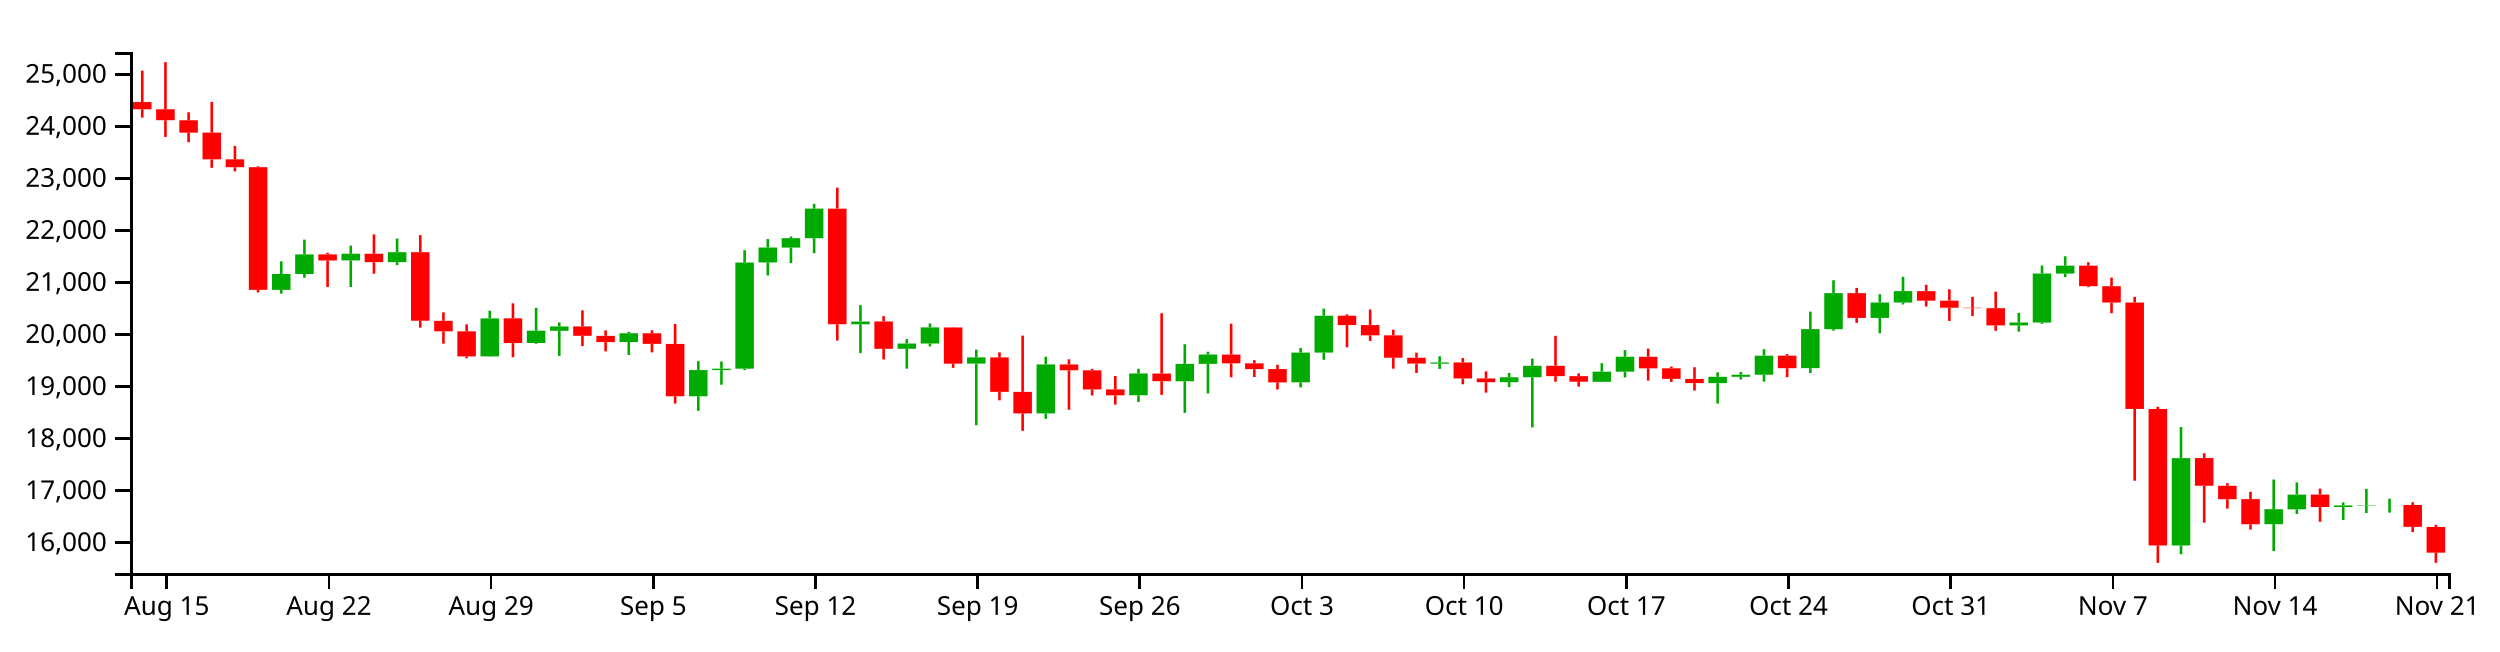
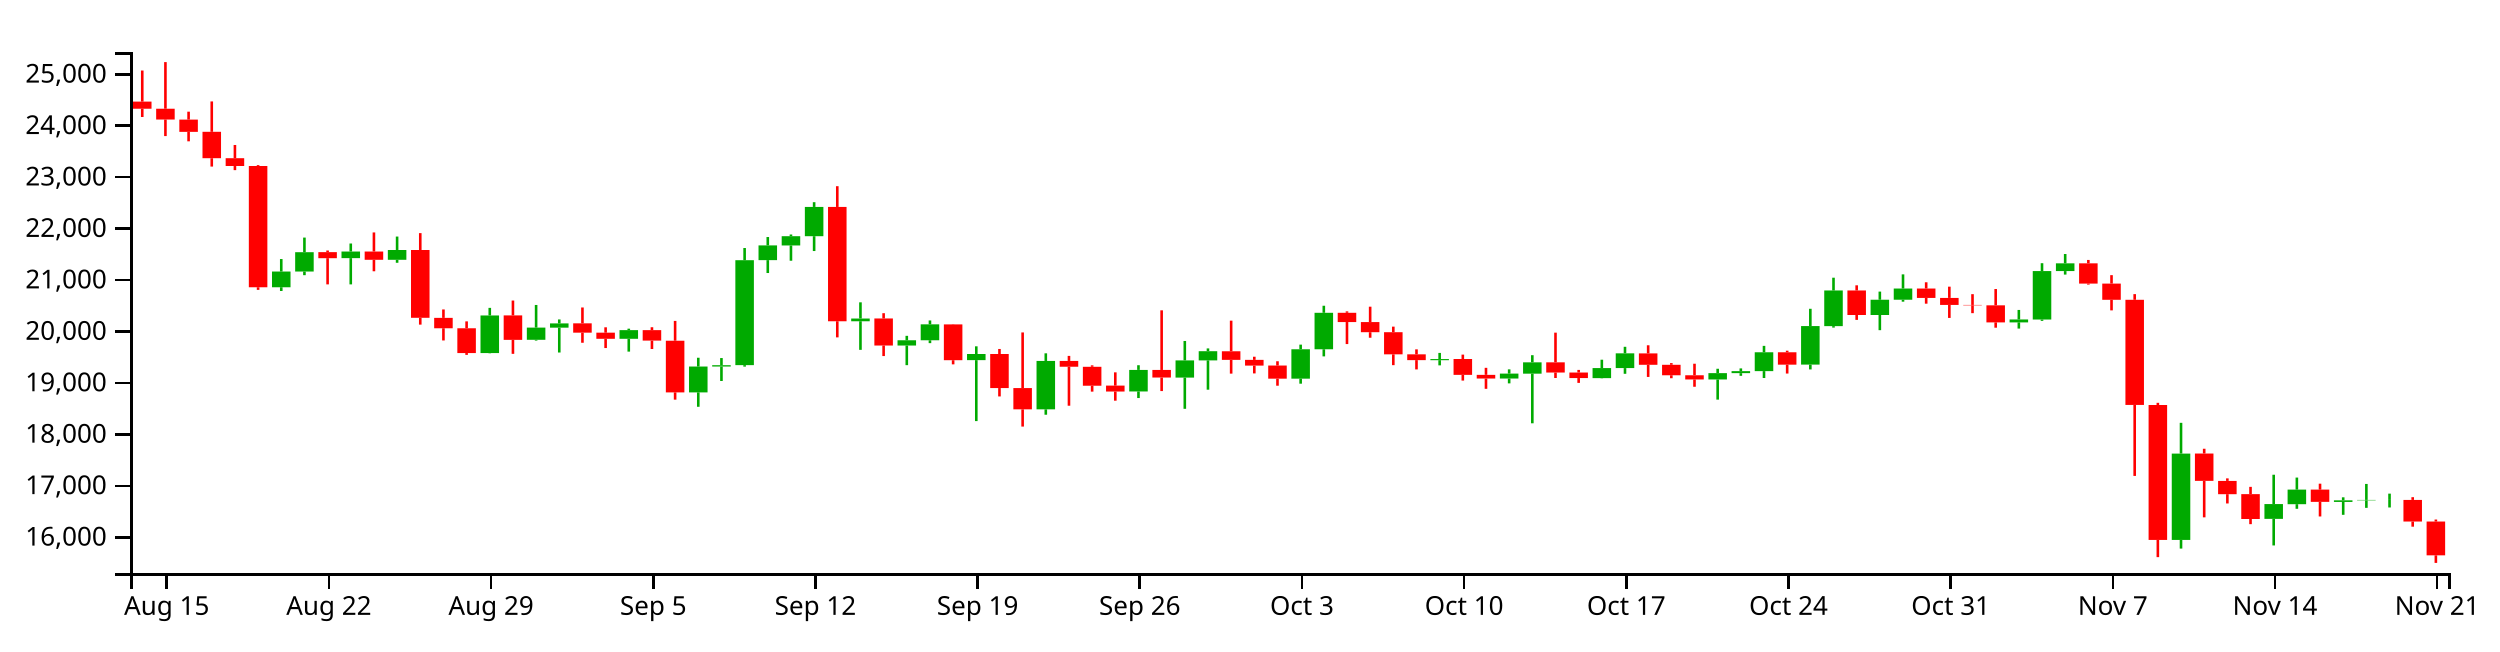
<svg xmlns="http://www.w3.org/2000/svg" version="1.1" width="960" height="250">
  <g transform="translate(50,20)">
    <style>.axis path,.axis line{fill:none;stroke:#000;shape-rendering:crispEdges;}path.candle{stroke:#000000;}path.candle.body{stroke-width:0;}path.candle.up{fill:#00AA00;stroke:#00AA00;}path.candle.down{fill:#FF0000;stroke:#FF0000;}</style>
    <g class="candlestick">
      <g class="data">
-         <path class="candle body up" d="M 54.446 91.313 l 7.117 0 L 61.563 85.204 l -7.117 0 L 54.446 91.313 M 63.343 85.204 l 7.117 0 L 70.46 77.699 l -7.117 0 L 63.343 85.204 M 81.136 79.995 l 7.117 0 L 88.253 77.429 l -7.117 0 L 81.136 79.995 M 98.928 80.648 l 7.117 0 L 106.046 76.832 l -7.117 0 L 98.928 80.648 M 134.514 116.867 l 7.117 0 L 141.631 102.277 l -7.117 0 L 134.514 116.867 M 152.307 111.723 l 7.117 0 L 159.424 106.987 l -7.117 0 L 152.307 111.723 M 161.204 107.019 l 7.117 0 L 168.321 105.36 l -7.117 0 L 161.204 107.019 M 187.893 111.335 l 7.117 0 L 195.01 107.981 l -7.117 0 L 187.893 111.335 M 214.582 132.154 l 7.117 0 L 221.699 122.118 l -7.117 0 L 214.582 132.154 M 223.479 122.118 l 7.117 0 L 230.596 121.58 l -7.117 0 L 223.479 122.118 M 232.375 121.565 l 7.117 0 L 239.492 80.807 l -7.117 0 L 232.375 121.565 M 241.271 80.777 l 7.117 0 L 248.389 75.047 l -7.117 0 L 241.271 80.777 M 250.168 75.07 l 7.117 0 L 257.285 71.479 l -7.117 0 L 250.168 75.07 M 259.064 71.479 l 7.117 0 L 266.182 60.111 l -7.117 0 L 259.064 71.479 M 276.857 104.517 l 7.117 0 L 283.974 103.456 l -7.117 0 L 276.857 104.517 M 294.65 113.944 l 7.117 0 L 301.767 111.917 l -7.117 0 L 294.65 113.944 M 303.547 111.917 l 7.117 0 L 310.664 105.716 l -7.117 0 L 303.547 111.917 M 321.339 119.628 l 7.117 0 L 328.457 117.239 l -7.117 0 L 321.339 119.628 M 348.029 138.734 l 7.117 0 L 355.146 119.944 l -7.117 0 L 348.029 138.734 M 383.615 131.784 l 7.117 0 L 390.732 123.417 l -7.117 0 L 383.615 131.784 M 401.407 126.409 l 7.117 0 L 408.525 119.721 l -7.117 0 L 401.407 126.409 M 410.304 119.721 l 7.117 0 L 417.421 116.15 l -7.117 0 L 410.304 119.721 M 445.89 126.816 l 7.117 0 L 453.007 115.399 l -7.117 0 L 445.89 126.816 M 454.786 115.399 l 7.117 0 L 461.903 101.236 l -7.117 0 L 454.786 115.399 M 499.268 119.647 l 7.117 0 L 506.385 119.197 l -7.117 0 L 499.268 119.647 M 525.958 126.771 l 7.117 0 L 533.075 124.862 l -7.117 0 L 525.958 126.771 M 534.854 124.871 l 7.117 0 L 541.971 120.474 l -7.117 0 L 534.854 124.871 M 561.543 126.603 l 7.117 0 L 568.661 122.715 l -7.117 0 L 561.543 126.603 M 570.44 122.715 l 7.117 0 L 577.557 116.982 l -7.117 0 L 570.44 122.715 M 606.026 127.132 l 7.117 0 L 613.143 124.685 l -7.117 0 L 606.026 127.132 M 614.922 124.685 l 7.117 0 L 622.039 123.886 l -7.117 0 L 614.922 124.685 M 623.818 123.888 l 7.117 0 L 630.936 116.572 l -7.117 0 L 623.818 123.888 M 641.611 121.364 l 7.117 0 L 648.729 106.387 l -7.117 0 L 641.611 121.364 M 650.508 106.408 l 7.117 0 L 657.625 92.568 l -7.117 0 L 650.508 106.408 M 668.301 102.089 l 7.117 0 L 675.418 96.16 l -7.117 0 L 668.301 102.089 M 677.197 96.16 l 7.117 0 L 684.314 91.807 l -7.117 0 L 677.197 96.16 M 721.679 104.952 l 7.117 0 L 728.796 103.834 l -7.117 0 L 721.679 104.952 M 730.576 103.848 l 7.117 0 L 737.693 85.035 l -7.117 0 L 730.576 103.848 M 739.472 85.035 l 7.117 0 L 746.589 82.021 l -7.117 0 L 739.472 85.035 M 783.954 189.466 l 7.117 0 L 791.072 155.924 l -7.117 0 L 783.954 189.466 M 819.54 181.291 l 7.117 0 L 826.657 175.542 l -7.117 0 L 819.54 181.291 M 828.437 175.576 l 7.117 0 L 835.554 169.924 l -7.117 0 L 828.437 175.576 M 846.23 174.699 l 7.117 0 L 853.347 174.081 l -7.117 0 L 846.23 174.699 M 855.126 174.081 l 7.117 0 L 862.243 173.923 l -7.117 0 L 855.126 174.081 M 864.022 173.944 l 7.117 0 L 871.14 173.919 l -7.117 0 L 864.022 173.944" />
-         <path class="candle body down" d="M 1.068 19.199 l 7.117 0 L 8.185 21.953 l -7.117 0 L 1.068 19.199 M 9.964 21.953 l 7.117 0 L 17.081 26.158 l -7.117 0 L 9.964 21.953 M 18.86 26.193 l 7.117 0 L 25.978 30.955 l -7.117 0 L 18.86 26.193 M 27.757 30.927 l 7.117 0 L 34.874 41.189 l -7.117 0 L 27.757 30.927 M 36.653 41.189 l 7.117 0 L 43.77 44.215 l -7.117 0 L 36.653 41.189 M 45.55 44.21 l 7.117 0 L 52.667 91.313 l -7.117 0 L 45.55 44.21 M 72.239 77.678 l 7.117 0 L 79.356 80.013 l -7.117 0 L 72.239 77.678 M 90.032 77.43 l 7.117 0 L 97.149 80.648 l -7.117 0 L 90.032 77.43 M 107.825 76.832 l 7.117 0 L 114.942 103.17 l -7.117 0 L 107.825 76.832 M 116.721 103.208 l 7.117 0 L 123.838 107.235 l -7.117 0 L 116.721 103.208 M 125.618 107.235 l 7.117 0 L 132.735 116.867 l -7.117 0 L 125.618 107.235 M 143.411 102.247 l 7.117 0 L 150.528 111.75 l -7.117 0 L 143.411 102.247 M 170.1 105.336 l 7.117 0 L 177.217 108.949 l -7.117 0 L 170.1 105.336 M 178.996 108.966 l 7.117 0 L 186.114 111.346 l -7.117 0 L 178.996 108.966 M 196.789 107.981 l 7.117 0 L 203.906 112.046 l -7.117 0 L 196.789 107.981 M 205.686 112.076 l 7.117 0 L 212.803 132.154 l -7.117 0 L 205.686 112.076 M 267.961 60.117 l 7.117 0 L 275.078 104.518 l -7.117 0 L 267.961 60.117 M 285.754 103.447 l 7.117 0 L 292.871 113.944 l -7.117 0 L 285.754 103.447 M 312.443 105.736 l 7.117 0 L 319.56 119.653 l -7.117 0 L 312.443 105.736 M 330.236 117.239 l 7.117 0 L 337.353 130.468 l -7.117 0 L 330.236 117.239 M 339.132 130.482 l 7.117 0 L 346.25 138.734 l -7.117 0 L 339.132 130.482 M 356.925 119.944 l 7.117 0 L 364.042 122.177 l -7.117 0 L 356.925 119.944 M 365.822 122.203 l 7.117 0 L 372.939 129.559 l -7.117 0 L 365.822 122.203 M 374.718 129.529 l 7.117 0 L 381.835 131.819 l -7.117 0 L 374.718 129.529 M 392.511 123.44 l 7.117 0 L 399.628 126.389 l -7.117 0 L 392.511 123.44 M 419.2 116.169 l 7.117 0 L 426.317 119.525 l -7.117 0 L 419.2 116.169 M 428.097 119.525 l 7.117 0 L 435.214 121.756 l -7.117 0 L 428.097 119.525 M 436.993 121.73 l 7.117 0 L 444.11 126.835 l -7.117 0 L 436.993 121.73 M 463.683 101.236 l 7.117 0 L 470.8 104.824 l -7.117 0 L 463.683 101.236 M 472.579 104.824 l 7.117 0 L 479.696 108.773 l -7.117 0 L 472.579 104.824 M 481.475 108.773 l 7.117 0 L 488.593 117.377 l -7.117 0 L 481.475 108.773 M 490.372 117.377 l 7.117 0 L 497.489 119.618 l -7.117 0 L 490.372 117.377 M 508.165 119.178 l 7.117 0 L 515.282 125.335 l -7.117 0 L 508.165 119.178 M 517.061 125.335 l 7.117 0 L 524.178 126.771 l -7.117 0 L 517.061 125.335 M 543.75 120.465 l 7.117 0 L 550.868 124.434 l -7.117 0 L 543.75 120.465 M 552.647 124.434 l 7.117 0 L 559.764 126.583 l -7.117 0 L 552.647 124.434 M 579.336 117.01 l 7.117 0 L 586.453 121.427 l -7.117 0 L 579.336 117.01 M 588.233 121.427 l 7.117 0 L 595.35 125.493 l -7.117 0 L 588.233 121.427 M 597.129 125.505 l 7.117 0 L 604.246 127.132 l -7.117 0 L 597.129 125.505 M 632.715 116.572 l 7.117 0 L 639.832 121.381 l -7.117 0 L 632.715 116.572 M 659.404 92.567 l 7.117 0 L 666.521 102.089 l -7.117 0 L 659.404 92.567 M 686.094 91.806 l 7.117 0 L 693.211 95.447 l -7.117 0 L 686.094 91.806 M 694.99 95.447 l 7.117 0 L 702.107 98.18 l -7.117 0 L 694.99 95.447 M 703.886 98.18 l 7.117 0 L 711.004 98.322 l -7.117 0 L 703.886 98.18 M 712.783 98.338 l 7.117 0 L 719.9 104.952 l -7.117 0 L 712.783 98.338 M 748.369 82.021 l 7.117 0 L 755.486 89.89 l -7.117 0 L 748.369 82.021 M 757.265 89.89 l 7.117 0 L 764.382 96.174 l -7.117 0 L 757.265 89.89 M 766.162 96.183 l 7.117 0 L 773.279 137.018 l -7.117 0 L 766.162 96.183 M 775.058 137.055 l 7.117 0 L 782.175 189.463 l -7.117 0 L 775.058 137.055 M 792.851 155.898 l 7.117 0 L 799.968 166.532 l -7.117 0 L 792.851 155.898 M 801.747 166.539 l 7.117 0 L 808.864 171.692 l -7.117 0 L 801.747 166.539 M 810.644 171.671 l 7.117 0 L 817.761 181.329 l -7.117 0 L 810.644 171.671 M 837.333 169.924 l 7.117 0 L 844.45 174.676 l -7.117 0 L 837.333 169.924 M 872.919 173.919 l 7.117 0 L 880.036 182.321 l -7.117 0 L 872.919 173.919 M 881.815 182.335 l 7.117 0 L 888.932 192.216 l -7.117 0 L 881.815 182.335" />
+         <path class="candle body up" d="M 54.446 90.306 l 7.117 0 L 61.563 84.268 l -7.117 0 L 54.446 90.306 M 63.343 84.268 l 7.117 0 L 70.46 76.85 l -7.117 0 L 63.343 84.268 M 81.136 79.119 l 7.117 0 L 88.253 76.583 l -7.117 0 L 81.136 79.119 M 98.928 79.765 l 7.117 0 L 106.046 75.992 l -7.117 0 L 98.928 79.765 M 134.514 115.567 l 7.117 0 L 141.631 101.144 l -7.117 0 L 134.514 115.567 M 152.307 110.482 l 7.117 0 L 159.424 105.8 l -7.117 0 L 152.307 110.482 M 161.204 105.832 l 7.117 0 L 168.321 104.192 l -7.117 0 L 161.204 105.832 M 187.893 110.098 l 7.117 0 L 195.01 106.783 l -7.117 0 L 187.893 110.098 M 214.582 130.678 l 7.117 0 L 221.699 120.757 l -7.117 0 L 214.582 130.678 M 223.479 120.757 l 7.117 0 L 230.596 120.226 l -7.117 0 L 223.479 120.757 M 232.375 120.21 l 7.117 0 L 239.492 79.921 l -7.117 0 L 232.375 120.21 M 241.271 79.892 l 7.117 0 L 248.389 74.228 l -7.117 0 L 241.271 79.892 M 250.168 74.25 l 7.117 0 L 257.285 70.701 l -7.117 0 L 250.168 74.25 M 259.064 70.701 l 7.117 0 L 266.182 59.464 l -7.117 0 L 259.064 70.701 M 276.857 103.359 l 7.117 0 L 283.974 102.31 l -7.117 0 L 276.857 103.359 M 294.65 112.677 l 7.117 0 L 301.767 110.674 l -7.117 0 L 294.65 112.677 M 303.547 110.674 l 7.117 0 L 310.664 104.544 l -7.117 0 L 303.547 110.674 M 321.339 118.296 l 7.117 0 L 328.457 115.934 l -7.117 0 L 321.339 118.296 M 348.029 137.182 l 7.117 0 L 355.146 118.608 l -7.117 0 L 348.029 137.182 M 383.615 130.313 l 7.117 0 L 390.732 122.042 l -7.117 0 L 383.615 130.313 M 401.407 124.999 l 7.117 0 L 408.525 118.387 l -7.117 0 L 401.407 124.999 M 410.304 118.387 l 7.117 0 L 417.421 114.858 l -7.117 0 L 410.304 118.387 M 445.89 125.402 l 7.117 0 L 453.007 114.116 l -7.117 0 L 445.89 125.402 M 454.786 114.116 l 7.117 0 L 461.903 100.115 l -7.117 0 L 454.786 114.116 M 499.268 118.314 l 7.117 0 L 506.385 117.87 l -7.117 0 L 499.268 118.314 M 525.958 125.357 l 7.117 0 L 533.075 123.47 l -7.117 0 L 525.958 125.357 M 534.854 123.478 l 7.117 0 L 541.971 119.132 l -7.117 0 L 534.854 123.478 M 561.543 125.191 l 7.117 0 L 568.661 121.347 l -7.117 0 L 561.543 125.191 M 570.44 121.347 l 7.117 0 L 577.557 115.68 l -7.117 0 L 570.44 121.347 M 606.026 125.714 l 7.117 0 L 613.143 123.295 l -7.117 0 L 606.026 125.714 M 614.922 123.295 l 7.117 0 L 622.039 122.505 l -7.117 0 L 614.922 123.295 M 623.818 122.507 l 7.117 0 L 630.936 115.275 l -7.117 0 L 623.818 122.507 M 641.611 120.012 l 7.117 0 L 648.729 105.207 l -7.117 0 L 641.611 120.012 M 650.508 105.228 l 7.117 0 L 657.625 91.547 l -7.117 0 L 650.508 105.228 M 668.301 100.959 l 7.117 0 L 675.418 95.098 l -7.117 0 L 668.301 100.959 M 677.197 95.098 l 7.117 0 L 684.314 90.795 l -7.117 0 L 677.197 95.098 M 721.679 103.789 l 7.117 0 L 728.796 102.683 l -7.117 0 L 721.679 103.789 M 730.576 102.697 l 7.117 0 L 737.693 84.101 l -7.117 0 L 730.576 102.697 M 739.472 84.101 l 7.117 0 L 746.589 81.121 l -7.117 0 L 739.472 84.101 M 783.954 187.33 l 7.117 0 L 791.072 154.174 l -7.117 0 L 783.954 187.33 M 819.54 179.249 l 7.117 0 L 826.657 173.566 l -7.117 0 L 819.54 179.249 M 828.437 173.601 l 7.117 0 L 835.554 168.013 l -7.117 0 L 828.437 173.601 M 846.23 172.734 l 7.117 0 L 853.347 172.122 l -7.117 0 L 846.23 172.734 M 855.126 172.122 l 7.117 0 L 862.243 171.967 l -7.117 0 L 855.126 172.122 M 864.022 171.987 l 7.117 0 L 871.14 171.962 l -7.117 0 L 864.022 171.987" />
+         <path class="candle body down" d="M 1.068 19.022 l 7.117 0 L 8.185 21.745 l -7.117 0 L 1.068 19.022 M 9.964 21.744 l 7.117 0 L 17.081 25.901 l -7.117 0 L 9.964 21.744 M 18.86 25.936 l 7.117 0 L 25.978 30.644 l -7.117 0 L 18.86 25.936 M 27.757 30.616 l 7.117 0 L 34.874 40.759 l -7.117 0 L 27.757 30.616 M 36.653 40.759 l 7.117 0 L 43.77 43.751 l -7.117 0 L 36.653 40.759 M 45.55 43.746 l 7.117 0 L 52.667 90.306 l -7.117 0 L 45.55 43.746 M 72.239 76.828 l 7.117 0 L 79.356 79.137 l -7.117 0 L 72.239 76.828 M 90.032 76.583 l 7.117 0 L 97.149 79.764 l -7.117 0 L 90.032 76.583 M 107.825 75.992 l 7.117 0 L 114.942 102.027 l -7.117 0 L 107.825 75.992 M 116.721 102.065 l 7.117 0 L 123.838 106.046 l -7.117 0 L 116.721 102.065 M 125.618 106.046 l 7.117 0 L 132.735 115.567 l -7.117 0 L 125.618 106.046 M 143.411 101.115 l 7.117 0 L 150.528 110.509 l -7.117 0 L 143.411 101.115 M 170.1 104.168 l 7.117 0 L 177.217 107.739 l -7.117 0 L 170.1 104.168 M 178.996 107.757 l 7.117 0 L 186.114 110.109 l -7.117 0 L 178.996 107.757 M 196.789 106.783 l 7.117 0 L 203.906 110.802 l -7.117 0 L 196.789 106.783 M 205.686 110.831 l 7.117 0 L 212.803 130.678 l -7.117 0 L 205.686 110.831 M 267.961 59.47 l 7.117 0 L 275.078 103.36 l -7.117 0 L 267.961 59.47 M 285.754 102.301 l 7.117 0 L 292.871 112.677 l -7.117 0 L 285.754 102.301 M 312.443 104.564 l 7.117 0 L 319.56 118.321 l -7.117 0 L 312.443 104.564 M 330.236 115.934 l 7.117 0 L 337.353 129.011 l -7.117 0 L 330.236 115.934 M 339.132 129.025 l 7.117 0 L 346.25 137.182 l -7.117 0 L 339.132 129.025 M 356.925 118.608 l 7.117 0 L 364.042 120.815 l -7.117 0 L 356.925 118.608 M 365.822 120.842 l 7.117 0 L 372.939 128.113 l -7.117 0 L 365.822 120.842 M 374.718 128.083 l 7.117 0 L 381.835 130.347 l -7.117 0 L 374.718 128.083 M 392.511 122.064 l 7.117 0 L 399.628 124.979 l -7.117 0 L 392.511 122.064 M 419.2 114.877 l 7.117 0 L 426.317 118.194 l -7.117 0 L 419.2 114.877 M 428.097 118.194 l 7.117 0 L 435.214 120.4 l -7.117 0 L 428.097 118.194 M 436.993 120.374 l 7.117 0 L 444.11 125.42 l -7.117 0 L 436.993 120.374 M 463.683 100.115 l 7.117 0 L 470.8 103.662 l -7.117 0 L 463.683 100.115 M 472.579 103.662 l 7.117 0 L 479.696 107.565 l -7.117 0 L 472.579 103.662 M 481.475 107.565 l 7.117 0 L 488.593 116.071 l -7.117 0 L 481.475 107.565 M 490.372 116.071 l 7.117 0 L 497.489 118.286 l -7.117 0 L 490.372 116.071 M 508.165 117.851 l 7.117 0 L 515.282 123.937 l -7.117 0 L 508.165 117.851 M 517.061 123.937 l 7.117 0 L 524.178 125.357 l -7.117 0 L 517.061 123.937 M 543.75 119.123 l 7.117 0 L 550.868 123.047 l -7.117 0 L 543.75 119.123 M 552.647 123.047 l 7.117 0 L 559.764 125.171 l -7.117 0 L 552.647 123.047 M 579.336 115.708 l 7.117 0 L 586.453 120.074 l -7.117 0 L 579.336 115.708 M 588.233 120.074 l 7.117 0 L 595.35 124.093 l -7.117 0 L 588.233 120.074 M 597.129 124.106 l 7.117 0 L 604.246 125.714 l -7.117 0 L 597.129 124.106 M 632.715 115.275 l 7.117 0 L 639.832 120.029 l -7.117 0 L 632.715 115.275 M 659.404 91.546 l 7.117 0 L 666.521 100.959 l -7.117 0 L 659.404 91.546 M 686.094 90.794 l 7.117 0 L 693.211 94.394 l -7.117 0 L 686.094 90.794 M 694.99 94.394 l 7.117 0 L 702.107 97.095 l -7.117 0 L 694.99 94.394 M 703.886 97.095 l 7.117 0 L 711.004 97.235 l -7.117 0 L 703.886 97.095 M 712.783 97.251 l 7.117 0 L 719.9 103.789 l -7.117 0 L 712.783 97.251 M 748.369 81.121 l 7.117 0 L 755.486 88.9 l -7.117 0 L 748.369 81.121 M 757.265 88.9 l 7.117 0 L 764.382 95.112 l -7.117 0 L 757.265 88.9 M 766.162 95.121 l 7.117 0 L 773.279 135.486 l -7.117 0 L 766.162 95.121 M 775.058 135.523 l 7.117 0 L 782.175 187.328 l -7.117 0 L 775.058 135.523 M 792.851 154.149 l 7.117 0 L 799.968 164.66 l -7.117 0 L 792.851 154.149 M 801.747 164.667 l 7.117 0 L 808.864 169.761 l -7.117 0 L 801.747 164.667 M 810.644 169.74 l 7.117 0 L 817.761 179.287 l -7.117 0 L 810.644 169.74 M 837.333 168.013 l 7.117 0 L 844.45 172.711 l -7.117 0 L 837.333 168.013 M 872.919 171.962 l 7.117 0 L 880.036 180.267 l -7.117 0 L 872.919 171.962 M 881.815 180.282 l 7.117 0 L 888.932 193.249 l -7.117 0 L 881.815 180.282" />
        <path class="candle body equal" />
-         <path class="candle wick up" d="M 58.005 80.352 L 58.005 85.204 M 58.005 91.313 L 58.005 92.761 M 66.901 72.016 L 66.901 77.699 M 66.901 85.204 L 66.901 86.622 M 84.694 74.317 L 84.694 77.429 M 84.694 79.995 L 84.694 90.198 M 102.487 71.619 L 102.487 76.832 M 102.487 80.648 L 102.487 81.805 M 138.073 99.321 L 138.073 102.277 M 138.073 116.867 L 138.073 116.963 M 155.866 98.195 L 155.866 106.987 M 155.866 111.723 L 155.866 112.024 M 164.762 103.823 L 164.762 105.36 M 164.762 107.019 L 164.762 116.666 M 191.451 107.402 L 191.451 107.981 M 191.451 111.335 L 191.451 116.318 M 218.141 118.697 L 218.141 122.118 M 218.141 132.154 L 218.141 137.747 M 227.037 118.813 L 227.037 121.58 M 227.037 122.118 L 227.037 127.73 M 235.934 76.069 L 235.934 80.807 M 235.934 121.565 L 235.934 122.14 M 244.83 71.8 L 244.83 75.047 M 244.83 80.777 L 244.83 85.782 M 253.727 70.817 L 253.727 71.479 M 253.727 75.07 L 253.727 81.009 M 262.623 58.268 L 262.623 60.111 M 262.623 71.479 L 262.623 77.242 M 280.416 97.166 L 280.416 103.456 M 280.416 104.517 L 280.416 115.628 M 298.209 110.185 L 298.209 111.917 M 298.209 113.944 L 298.209 121.575 M 307.105 104.21 L 307.105 105.716 M 307.105 111.917 L 307.105 113.021 M 324.898 114.257 L 324.898 117.239 M 324.898 119.628 L 324.898 143.306 M 351.587 116.976 L 351.587 119.944 M 351.587 138.734 L 351.587 140.832 M 387.173 121.596 L 387.173 123.417 M 387.173 131.784 L 387.173 134.35 M 404.966 112.183 L 404.966 119.721 M 404.966 126.409 L 404.966 138.536 M 413.862 115.07 L 413.862 116.15 M 413.862 119.721 L 413.862 131.107 M 449.448 113.6 L 449.448 115.399 M 449.448 126.816 L 449.448 128.776 M 458.345 98.494 L 458.345 101.236 M 458.345 115.399 L 458.345 118.166 M 502.827 116.819 L 502.827 119.197 M 502.827 119.647 L 502.827 121.655 M 529.516 123.208 L 529.516 124.862 M 529.516 126.771 L 529.516 128.652 M 538.413 117.703 L 538.413 120.474 M 538.413 124.871 L 538.413 144.157 M 565.102 119.46 L 565.102 122.715 M 565.102 126.603 L 565.102 126.696 M 573.998 114.442 L 573.998 116.982 M 573.998 122.715 L 573.998 124.932 M 609.584 122.974 L 609.584 124.685 M 609.584 127.132 L 609.584 134.964 M 618.481 122.834 L 618.481 123.886 M 618.481 124.685 L 618.481 125.718 M 627.377 114.082 L 627.377 116.572 M 627.377 123.888 L 627.377 126.569 M 645.17 99.676 L 645.17 106.387 M 645.17 121.364 L 645.17 123.234 M 654.066 87.603 L 654.066 92.568 M 654.066 106.408 L 654.066 106.979 M 671.859 92.999 L 671.859 96.16 M 671.859 102.089 L 671.859 107.985 M 680.756 86.305 L 680.756 91.807 M 680.756 96.16 L 680.756 96.916 M 725.238 100.127 L 725.238 103.834 M 725.238 104.952 L 725.238 107.362 M 734.134 81.967 L 734.134 85.035 M 734.134 103.848 L 734.134 104.37 M 743.031 78.398 L 743.031 82.021 M 743.031 85.035 L 743.031 86.391 M 787.513 143.977 L 787.513 155.924 M 787.513 189.466 L 787.513 192.831 M 823.099 164.14 L 823.099 175.542 M 823.099 181.291 L 823.099 191.613 M 831.995 165.246 L 831.995 169.924 M 831.995 175.576 L 831.995 177.375 M 849.788 172.913 L 849.788 174.081 M 849.788 174.699 L 849.788 179.713 M 858.685 167.717 L 858.685 173.923 M 858.685 174.081 L 858.685 177.009 M 867.581 171.486 L 867.581 173.919 M 867.581 173.944 L 867.581 176.859" style="stroke-width: 1px;" />
-         <path class="candle wick down" d="M 4.626 7.119 L 4.626 19.199 M 4.626 21.953 L 4.626 25.175 M 13.523 3.846 L 13.523 21.953 M 13.523 26.158 L 13.523 32.584 M 22.419 23.107 L 22.419 26.193 M 22.419 30.955 L 22.419 34.623 M 31.315 19.126 L 31.315 30.927 M 31.315 41.189 L 31.315 44.431 M 40.212 36.046 L 40.212 41.189 M 40.212 44.215 L 40.212 45.817 M 49.108 43.866 L 49.108 44.21 M 49.108 91.313 L 49.108 92.328 M 75.798 77.038 L 75.798 77.678 M 75.798 80.013 L 75.798 90.198 M 93.591 70.018 L 93.591 77.43 M 93.591 80.648 L 93.591 85.105 M 111.383 70.282 L 111.383 76.832 M 111.383 103.17 L 111.383 105.83 M 120.28 99.935 L 120.28 103.208 M 120.28 107.235 L 120.28 111.983 M 129.176 104.566 L 129.176 107.235 M 129.176 116.867 L 129.176 117.579 M 146.969 96.471 L 146.969 102.247 M 146.969 111.75 L 146.969 117.179 M 173.659 99.169 L 173.659 105.336 M 173.659 108.949 L 173.659 112.877 M 182.555 106.869 L 182.555 108.966 M 182.555 111.346 L 182.555 114.926 M 200.348 106.842 L 200.348 107.981 M 200.348 112.046 L 200.348 115.304 M 209.244 104.39 L 209.244 112.076 M 209.244 132.154 L 209.244 134.974 M 271.519 52.053 L 271.519 60.117 M 271.519 104.518 L 271.519 110.784 M 289.312 101.387 L 289.312 103.447 M 289.312 113.944 L 289.312 118.038 M 316.002 105.643 L 316.002 105.736 M 316.002 119.653 L 316.002 121.263 M 333.794 115.288 L 333.794 117.239 M 333.794 130.468 L 333.794 133.728 M 342.691 108.866 L 342.691 130.482 M 342.691 138.734 L 342.691 145.436 M 360.484 117.978 L 360.484 119.944 M 360.484 122.177 L 360.484 137.334 M 369.38 121.653 L 369.38 122.203 M 369.38 129.559 L 369.38 131.86 M 378.277 124.369 L 378.277 129.529 M 378.277 131.819 L 378.277 135.38 M 396.07 100.276 L 396.07 123.44 M 396.07 126.389 L 396.07 131.641 M 422.759 104.29 L 422.759 116.169 M 422.759 119.525 L 422.759 124.865 M 431.655 118.298 L 431.655 119.525 M 431.655 121.756 L 431.655 124.784 M 440.552 120.058 L 440.552 121.73 M 440.552 126.835 L 440.552 129.562 M 467.241 100.681 L 467.241 101.236 M 467.241 104.824 L 467.241 113.382 M 476.138 98.862 L 476.138 104.824 M 476.138 108.773 L 476.138 110.924 M 485.034 106.611 L 485.034 108.773 M 485.034 117.377 L 485.034 121.575 M 493.93 115.433 L 493.93 117.377 M 493.93 119.618 L 493.93 123.231 M 511.723 117.479 L 511.723 119.178 M 511.723 125.335 L 511.723 127.565 M 520.62 122.613 L 520.62 125.335 M 520.62 126.771 L 520.62 130.768 M 547.309 108.948 L 547.309 120.465 M 547.309 124.434 L 547.309 126.564 M 556.206 123.42 L 556.206 124.434 M 556.206 126.583 L 556.206 128.466 M 582.895 113.849 L 582.895 117.01 M 582.895 121.427 L 582.895 126.152 M 591.791 120.773 L 591.791 121.427 M 591.791 125.493 L 591.791 126.652 M 600.688 121.019 L 600.688 125.505 M 600.688 127.132 L 600.688 129.968 M 636.273 115.957 L 636.273 116.572 M 636.273 121.381 L 636.273 124.833 M 662.963 90.557 L 662.963 92.567 M 662.963 102.089 L 662.963 103.99 M 689.652 89.378 L 689.652 91.806 M 689.652 95.447 L 689.652 97.695 M 698.549 91.082 L 698.549 95.447 M 698.549 98.18 L 698.549 103.232 M 707.445 93.998 L 707.445 98.18 M 707.445 98.322 L 707.445 101.377 M 716.341 92 L 716.341 98.338 M 716.341 104.952 L 716.341 107.027 M 751.927 80.704 L 751.927 82.021 M 751.927 89.89 L 751.927 90.279 M 760.824 86.609 L 760.824 89.89 M 760.824 96.174 L 760.824 100.295 M 769.72 93.981 L 769.72 96.183 M 769.72 137.018 L 769.72 164.603 M 778.617 136.208 L 778.617 137.055 M 778.617 189.463 L 778.617 196.154 M 796.409 154.049 L 796.409 155.898 M 796.409 166.532 L 796.409 180.695 M 805.306 165.557 L 805.306 166.539 M 805.306 171.692 L 805.306 175.303 M 814.202 168.851 L 814.202 171.671 M 814.202 181.329 L 814.202 183.344 M 840.892 167.619 L 840.892 169.924 M 840.892 174.676 L 840.892 180.355 M 876.477 172.866 L 876.477 173.919 M 876.477 182.321 L 876.477 184.324 M 885.374 181.546 L 885.374 182.335 M 885.374 192.216 L 885.374 196.12" style="stroke-width: 1px;" />
+         <path class="candle wick up" d="M 58.005 79.472 L 58.005 84.268 M 58.005 90.306 L 58.005 91.738 M 66.901 71.232 L 66.901 76.85 M 66.901 84.268 L 66.901 85.67 M 84.694 73.506 L 84.694 76.583 M 84.694 79.119 L 84.694 89.205 M 102.487 70.839 L 102.487 75.992 M 102.487 79.765 L 102.487 80.908 M 138.073 98.223 L 138.073 101.144 M 138.073 115.567 L 138.073 115.662 M 155.866 97.109 L 155.866 105.8 M 155.866 110.482 L 155.866 110.78 M 164.762 102.672 L 164.762 104.192 M 164.762 105.832 L 164.762 115.368 M 191.451 106.211 L 191.451 106.783 M 191.451 110.098 L 191.451 115.024 M 218.141 117.375 L 218.141 120.757 M 218.141 130.678 L 218.141 136.206 M 227.037 117.49 L 227.037 120.226 M 227.037 120.757 L 227.037 126.305 M 235.934 75.238 L 235.934 79.921 M 235.934 120.21 L 235.934 120.779 M 244.83 71.019 L 244.83 74.228 M 244.83 79.892 L 244.83 84.84 M 253.727 70.047 L 253.727 70.701 M 253.727 74.25 L 253.727 80.121 M 262.623 57.642 L 262.623 59.464 M 262.623 70.701 L 262.623 76.397 M 280.416 96.092 L 280.416 102.31 M 280.416 103.359 L 280.416 114.342 M 298.209 108.961 L 298.209 110.674 M 298.209 112.677 L 298.209 120.221 M 307.105 103.055 L 307.105 104.544 M 307.105 110.674 L 307.105 111.765 M 324.898 112.987 L 324.898 115.934 M 324.898 118.296 L 324.898 141.702 M 351.587 115.674 L 351.587 118.608 M 351.587 137.182 L 351.587 139.256 M 387.173 120.242 L 387.173 122.042 M 387.173 130.313 L 387.173 132.849 M 404.966 110.937 L 404.966 118.387 M 404.966 124.999 L 404.966 136.986 M 413.862 113.791 L 413.862 114.858 M 413.862 118.387 L 413.862 129.643 M 449.448 112.337 L 449.448 114.116 M 449.448 125.402 L 449.448 127.339 M 458.345 97.406 L 458.345 100.115 M 458.345 114.116 L 458.345 116.851 M 502.827 115.52 L 502.827 117.87 M 502.827 118.314 L 502.827 120.299 M 529.516 121.835 L 529.516 123.47 M 529.516 125.357 L 529.516 127.216 M 538.413 116.393 L 538.413 119.132 M 538.413 123.478 L 538.413 142.543 M 565.102 118.13 L 565.102 121.347 M 565.102 125.191 L 565.102 125.283 M 573.998 113.17 L 573.998 115.68 M 573.998 121.347 L 573.998 123.539 M 609.584 121.604 L 609.584 123.295 M 609.584 125.714 L 609.584 133.456 M 618.481 121.465 L 618.481 122.505 M 618.481 123.295 L 618.481 124.316 M 627.377 112.813 L 627.377 115.275 M 627.377 122.507 L 627.377 125.157 M 645.17 98.574 L 645.17 105.207 M 645.17 120.012 L 645.17 121.861 M 654.066 86.64 L 654.066 91.547 M 654.066 105.228 L 654.066 105.793 M 671.859 91.973 L 671.859 95.098 M 671.859 100.959 L 671.859 106.787 M 680.756 85.356 L 680.756 90.795 M 680.756 95.098 L 680.756 95.845 M 725.238 99.019 L 725.238 102.683 M 725.238 103.789 L 725.238 106.171 M 734.134 81.068 L 734.134 84.101 M 734.134 102.697 L 734.134 103.214 M 743.031 77.54 L 743.031 81.121 M 743.031 84.101 L 743.031 85.442 M 787.513 142.365 L 787.513 154.174 M 787.513 187.33 L 787.513 190.657 M 823.099 162.296 L 823.099 173.566 M 823.099 179.249 L 823.099 189.453 M 831.995 163.389 L 831.995 168.013 M 831.995 173.601 L 831.995 175.379 M 849.788 170.968 L 849.788 172.122 M 849.788 172.734 L 849.788 177.689 M 858.685 165.832 L 858.685 171.967 M 858.685 172.122 L 858.685 175.017 M 867.581 169.557 L 867.581 171.962 M 867.581 171.987 L 867.581 174.869" style="stroke-width: 1px;" />
+         <path class="candle wick down" d="M 4.626 7.081 L 4.626 19.022 M 4.626 21.745 L 4.626 24.93 M 13.523 3.846 L 13.523 21.744 M 13.523 25.901 L 13.523 32.254 M 22.419 22.885 L 22.419 25.936 M 22.419 30.644 L 22.419 34.269 M 31.315 18.95 L 31.315 30.616 M 31.315 40.759 L 31.315 43.964 M 40.212 35.676 L 40.212 40.759 M 40.212 43.751 L 40.212 45.334 M 49.108 43.406 L 49.108 43.746 M 49.108 90.306 L 49.108 91.31 M 75.798 76.196 L 75.798 76.828 M 75.798 79.137 L 75.798 89.204 M 93.591 69.257 L 93.591 76.583 M 93.591 79.764 L 93.591 84.171 M 111.383 69.518 L 111.383 75.992 M 111.383 102.027 L 111.383 104.657 M 120.28 98.829 L 120.28 102.065 M 120.28 106.046 L 120.28 110.739 M 129.176 103.407 L 129.176 106.046 M 129.176 115.567 L 129.176 116.27 M 146.969 95.406 L 146.969 101.115 M 146.969 110.509 L 146.969 115.875 M 173.659 98.072 L 173.659 104.168 M 173.659 107.739 L 173.659 111.622 M 182.555 105.684 L 182.555 107.757 M 182.555 110.109 L 182.555 113.649 M 200.348 105.657 L 200.348 106.783 M 200.348 110.802 L 200.348 114.022 M 209.244 103.233 L 209.244 110.831 M 209.244 130.678 L 209.244 133.466 M 271.519 51.498 L 271.519 59.47 M 271.519 103.36 L 271.519 109.554 M 289.312 100.265 L 289.312 102.301 M 289.312 112.677 L 289.312 116.725 M 316.002 104.472 L 316.002 104.564 M 316.002 118.321 L 316.002 119.912 M 333.794 114.006 L 333.794 115.934 M 333.794 129.011 L 333.794 132.234 M 342.691 107.658 L 342.691 129.025 M 342.691 137.182 L 342.691 143.807 M 360.484 116.665 L 360.484 118.608 M 360.484 120.815 L 360.484 135.798 M 369.38 120.297 L 369.38 120.842 M 369.38 128.113 L 369.38 130.387 M 378.277 122.982 L 378.277 128.083 M 378.277 130.347 L 378.277 133.867 M 396.07 99.166 L 396.07 122.064 M 396.07 124.979 L 396.07 130.17 M 422.759 103.134 L 422.759 114.877 M 422.759 118.194 L 422.759 123.473 M 431.655 116.981 L 431.655 118.194 M 431.655 120.4 L 431.655 123.393 M 440.552 118.721 L 440.552 120.374 M 440.552 125.42 L 440.552 128.116 M 467.241 99.567 L 467.241 100.115 M 467.241 103.662 L 467.241 112.122 M 476.138 97.769 L 476.138 103.662 M 476.138 107.565 L 476.138 109.692 M 485.034 105.429 L 485.034 107.565 M 485.034 116.071 L 485.034 120.221 M 493.93 114.149 L 493.93 116.071 M 493.93 118.286 L 493.93 121.858 M 511.723 116.171 L 511.723 117.851 M 511.723 123.937 L 511.723 126.142 M 520.62 121.246 L 520.62 123.937 M 520.62 125.357 L 520.62 129.308 M 547.309 107.739 L 547.309 119.123 M 547.309 123.047 L 547.309 125.152 M 556.206 122.045 L 556.206 123.047 M 556.206 125.171 L 556.206 127.032 M 582.895 112.583 L 582.895 115.708 M 582.895 120.074 L 582.895 124.745 M 591.791 119.428 L 591.791 120.074 M 591.791 124.093 L 591.791 125.239 M 600.688 119.671 L 600.688 124.106 M 600.688 125.714 L 600.688 128.517 M 636.273 114.667 L 636.273 115.275 M 636.273 120.029 L 636.273 123.441 M 662.963 89.559 L 662.963 91.546 M 662.963 100.959 L 662.963 102.838 M 689.652 88.394 L 689.652 90.794 M 689.652 94.394 L 689.652 96.615 M 698.549 90.079 L 698.549 94.394 M 698.549 97.095 L 698.549 102.088 M 707.445 92.961 L 707.445 97.095 M 707.445 97.235 L 707.445 100.255 M 716.341 90.986 L 716.341 97.251 M 716.341 103.789 L 716.341 105.84 M 751.927 79.82 L 751.927 81.121 M 751.927 88.9 L 751.927 89.284 M 760.824 85.657 L 760.824 88.9 M 760.824 95.112 L 760.824 99.186 M 769.72 92.944 L 769.72 95.121 M 769.72 135.486 L 769.72 162.754 M 778.617 134.685 L 778.617 135.523 M 778.617 187.328 L 778.617 193.941 M 796.409 152.321 L 796.409 154.149 M 796.409 164.66 L 796.409 178.66 M 805.306 163.697 L 805.306 164.667 M 805.306 169.761 L 805.306 173.331 M 814.202 166.952 L 814.202 169.74 M 814.202 179.287 L 814.202 181.279 M 840.892 165.735 L 840.892 168.013 M 840.892 172.711 L 840.892 178.324 M 876.477 170.922 L 876.477 171.962 M 876.477 180.267 L 876.477 182.247 M 885.374 179.502 L 885.374 180.282 M 885.374 193.249 L 885.374 196.154" style="stroke-width: 1px;" />
        <path class="candle wick equal" style="stroke-width: 1px;" />
      </g>
    </g>
    <g class="x axis" transform="translate(0,200)" fill="none" font-size="10" font-family="sans-serif" text-anchor="middle">
      <path class="domain" stroke="#000" d="M0.5,6V0.5H890.5V6" />
      <g class="tick" opacity="1" transform="translate(13.52259,0)">
        <line stroke="#000" y2="6" x1="0.5" x2="0.5" />
        <text fill="#000" y="9" x="0.5" dy="0.71em">Aug 15</text>
      </g>
      <g class="tick" opacity="1" transform="translate(75.79768,0)">
        <line stroke="#000" y2="6" x1="0.5" x2="0.5" />
        <text fill="#000" y="9" x="0.5" dy="0.71em">Aug 22</text>
      </g>
      <g class="tick" opacity="1" transform="translate(138.0728,0)">
        <line stroke="#000" y2="6" x1="0.5" x2="0.5" />
        <text fill="#000" y="9" x="0.5" dy="0.71em">Aug 29</text>
      </g>
      <g class="tick" opacity="1" transform="translate(200.3479,0)">
        <line stroke="#000" y2="6" x1="0.5" x2="0.5" />
        <text fill="#000" y="9" x="0.5" dy="0.71em">Sep  5</text>
      </g>
      <g class="tick" opacity="1" transform="translate(262.623,0)">
        <line stroke="#000" y2="6" x1="0.5" x2="0.5" />
        <text fill="#000" y="9" x="0.5" dy="0.71em">Sep 12</text>
      </g>
      <g class="tick" opacity="1" transform="translate(324.898,0)">
        <line stroke="#000" y2="6" x1="0.5" x2="0.5" />
        <text fill="#000" y="9" x="0.5" dy="0.71em">Sep 19</text>
      </g>
      <g class="tick" opacity="1" transform="translate(387.1731,0)">
        <line stroke="#000" y2="6" x1="0.5" x2="0.5" />
        <text fill="#000" y="9" x="0.5" dy="0.71em">Sep 26</text>
      </g>
      <g class="tick" opacity="1" transform="translate(449.4482,0)">
        <line stroke="#000" y2="6" x1="0.5" x2="0.5" />
        <text fill="#000" y="9" x="0.5" dy="0.71em">Oct  3</text>
      </g>
      <g class="tick" opacity="1" transform="translate(511.7233,0)">
        <line stroke="#000" y2="6" x1="0.5" x2="0.5" />
        <text fill="#000" y="9" x="0.5" dy="0.71em">Oct 10</text>
      </g>
      <g class="tick" opacity="1" transform="translate(573.9984,0)">
        <line stroke="#000" y2="6" x1="0.5" x2="0.5" />
        <text fill="#000" y="9" x="0.5" dy="0.71em">Oct 17</text>
      </g>
      <g class="tick" opacity="1" transform="translate(636.2735,0)">
        <line stroke="#000" y2="6" x1="0.5" x2="0.5" />
        <text fill="#000" y="9" x="0.5" dy="0.71em">Oct 24</text>
      </g>
      <g class="tick" opacity="1" transform="translate(698.5486,0)">
        <line stroke="#000" y2="6" x1="0.5" x2="0.5" />
        <text fill="#000" y="9" x="0.5" dy="0.71em">Oct 31</text>
      </g>
      <g class="tick" opacity="1" transform="translate(760.8237,0)">
        <line stroke="#000" y2="6" x1="0.5" x2="0.5" />
        <text fill="#000" y="9" x="0.5" dy="0.71em">Nov  7</text>
      </g>
      <g class="tick" opacity="1" transform="translate(823.0988,0)">
        <line stroke="#000" y2="6" x1="0.5" x2="0.5" />
        <text fill="#000" y="9" x="0.5" dy="0.71em">Nov 14</text>
      </g>
      <g class="tick" opacity="1" transform="translate(885.3739,0)">
        <line stroke="#000" y2="6" x1="0.5" x2="0.5" />
        <text fill="#000" y="9" x="0.5" dy="0.71em">Nov 21</text>
      </g>
    </g>
    <g class="y axis" fill="none" font-size="10" font-family="sans-serif" text-anchor="end">
      <path class="domain" stroke="#000" d="M-6,200.5H0.5V0.5H-6" />
-       <g class="tick" opacity="1" transform="translate(0,187.9206)">
+       <g class="tick" opacity="1" transform="translate(0,185.803)">
        <line stroke="#000" x2="-6" y1="0.5" y2="0.5" />
        <text fill="#000" x="-9" y="0.5" dy="0.32em">16,000</text>
      </g>
-       <g class="tick" opacity="1" transform="translate(0,167.9371)">
+       <g class="tick" opacity="1" transform="translate(0,166.0493)">
        <line stroke="#000" x2="-6" y1="0.5" y2="0.5" />
        <text fill="#000" x="-9" y="0.5" dy="0.32em">17,000</text>
      </g>
-       <g class="tick" opacity="1" transform="translate(0,147.9536)">
+       <g class="tick" opacity="1" transform="translate(0,146.2957)">
        <line stroke="#000" x2="-6" y1="0.5" y2="0.5" />
        <text fill="#000" x="-9" y="0.5" dy="0.32em">18,000</text>
      </g>
-       <g class="tick" opacity="1" transform="translate(0,127.9701)">
+       <g class="tick" opacity="1" transform="translate(0,126.5421)">
        <line stroke="#000" x2="-6" y1="0.5" y2="0.5" />
        <text fill="#000" x="-9" y="0.5" dy="0.32em">19,000</text>
      </g>
-       <g class="tick" opacity="1" transform="translate(0,107.9866)">
+       <g class="tick" opacity="1" transform="translate(0,106.7885)">
        <line stroke="#000" x2="-6" y1="0.5" y2="0.5" />
        <text fill="#000" x="-9" y="0.5" dy="0.32em">20,000</text>
      </g>
-       <g class="tick" opacity="1" transform="translate(0,88.0031)">
+       <g class="tick" opacity="1" transform="translate(0,87.03492)">
        <line stroke="#000" x2="-6" y1="0.5" y2="0.5" />
        <text fill="#000" x="-9" y="0.5" dy="0.32em">21,000</text>
      </g>
-       <g class="tick" opacity="1" transform="translate(0,68.01959)">
+       <g class="tick" opacity="1" transform="translate(0,67.28131)">
        <line stroke="#000" x2="-6" y1="0.5" y2="0.5" />
        <text fill="#000" x="-9" y="0.5" dy="0.32em">22,000</text>
      </g>
-       <g class="tick" opacity="1" transform="translate(0,48.03608)">
+       <g class="tick" opacity="1" transform="translate(0,47.5277)">
        <line stroke="#000" x2="-6" y1="0.5" y2="0.5" />
        <text fill="#000" x="-9" y="0.5" dy="0.32em">23,000</text>
      </g>
-       <g class="tick" opacity="1" transform="translate(0,28.05258)">
+       <g class="tick" opacity="1" transform="translate(0,27.77409)">
        <line stroke="#000" x2="-6" y1="0.5" y2="0.5" />
        <text fill="#000" x="-9" y="0.5" dy="0.32em">24,000</text>
      </g>
-       <g class="tick" opacity="1" transform="translate(0,8.069069)">
+       <g class="tick" opacity="1" transform="translate(0,8.020486)">
        <line stroke="#000" x2="-6" y1="0.5" y2="0.5" />
        <text fill="#000" x="-9" y="0.5" dy="0.32em">25,000</text>
      </g>
      <text transform="rotate(-90)" y="6" dy=".71em" style="text-anchor: end;">Price ($)</text>
    </g>
  </g>
</svg>
